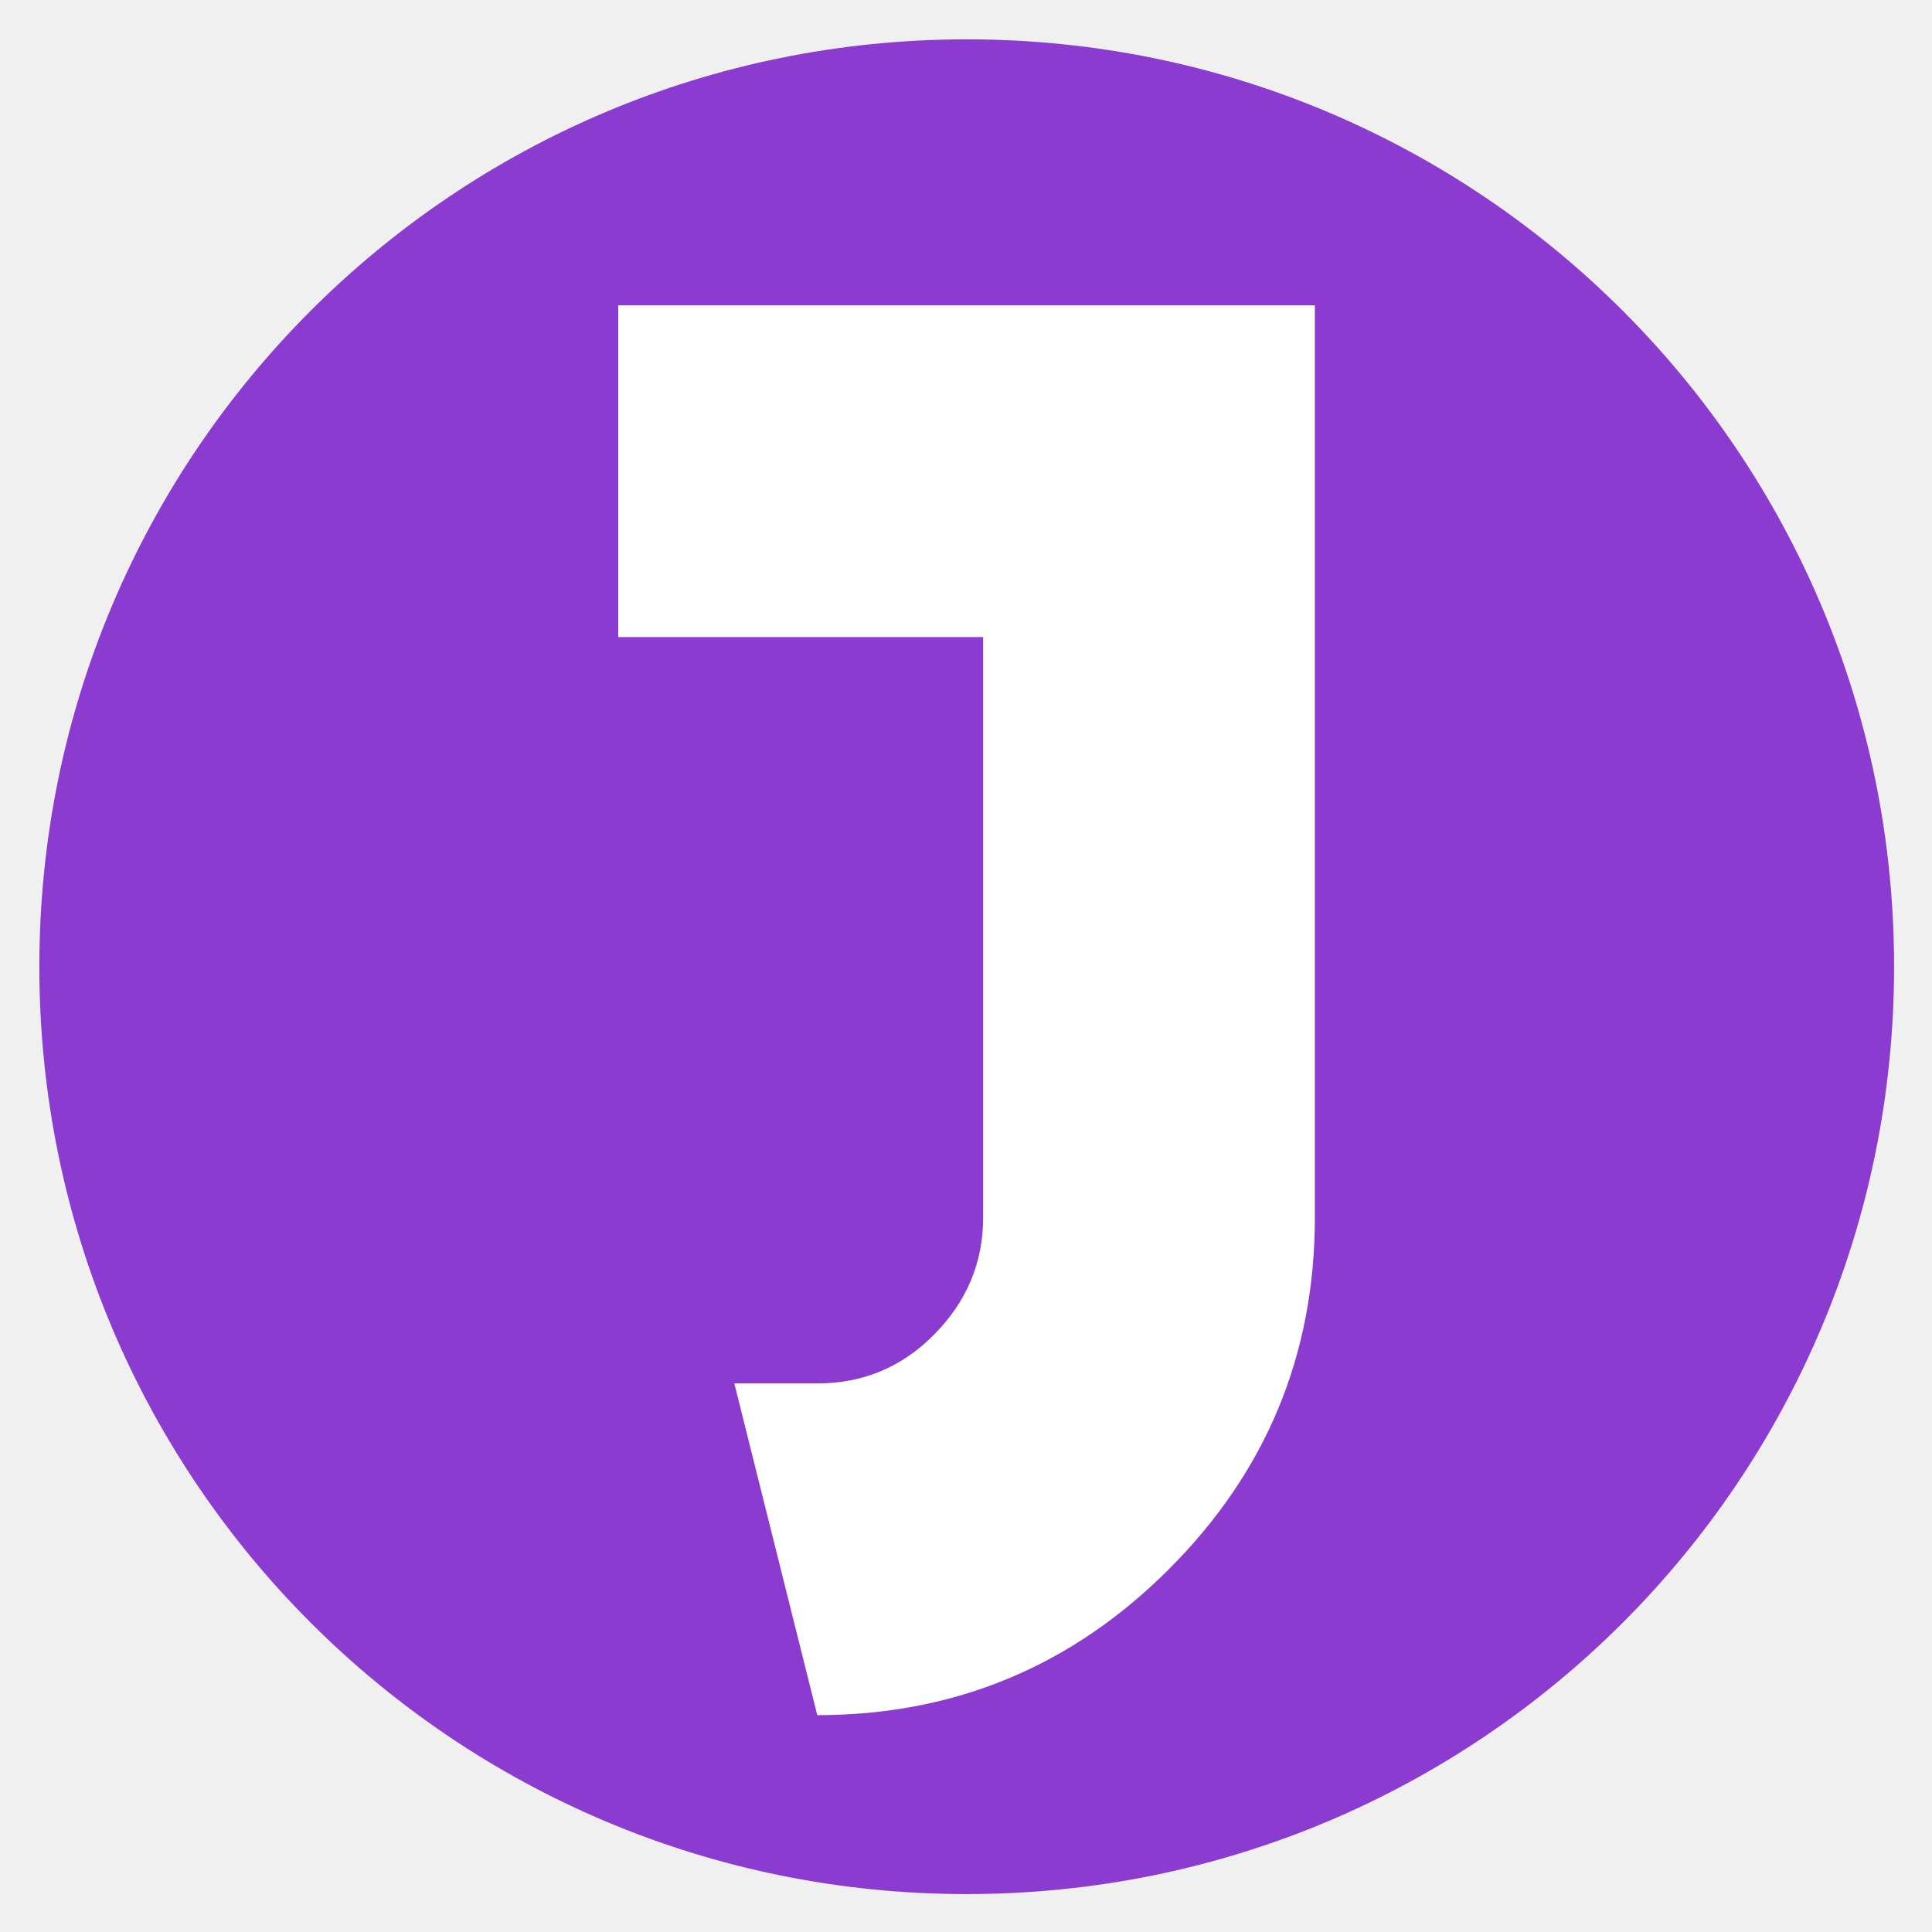
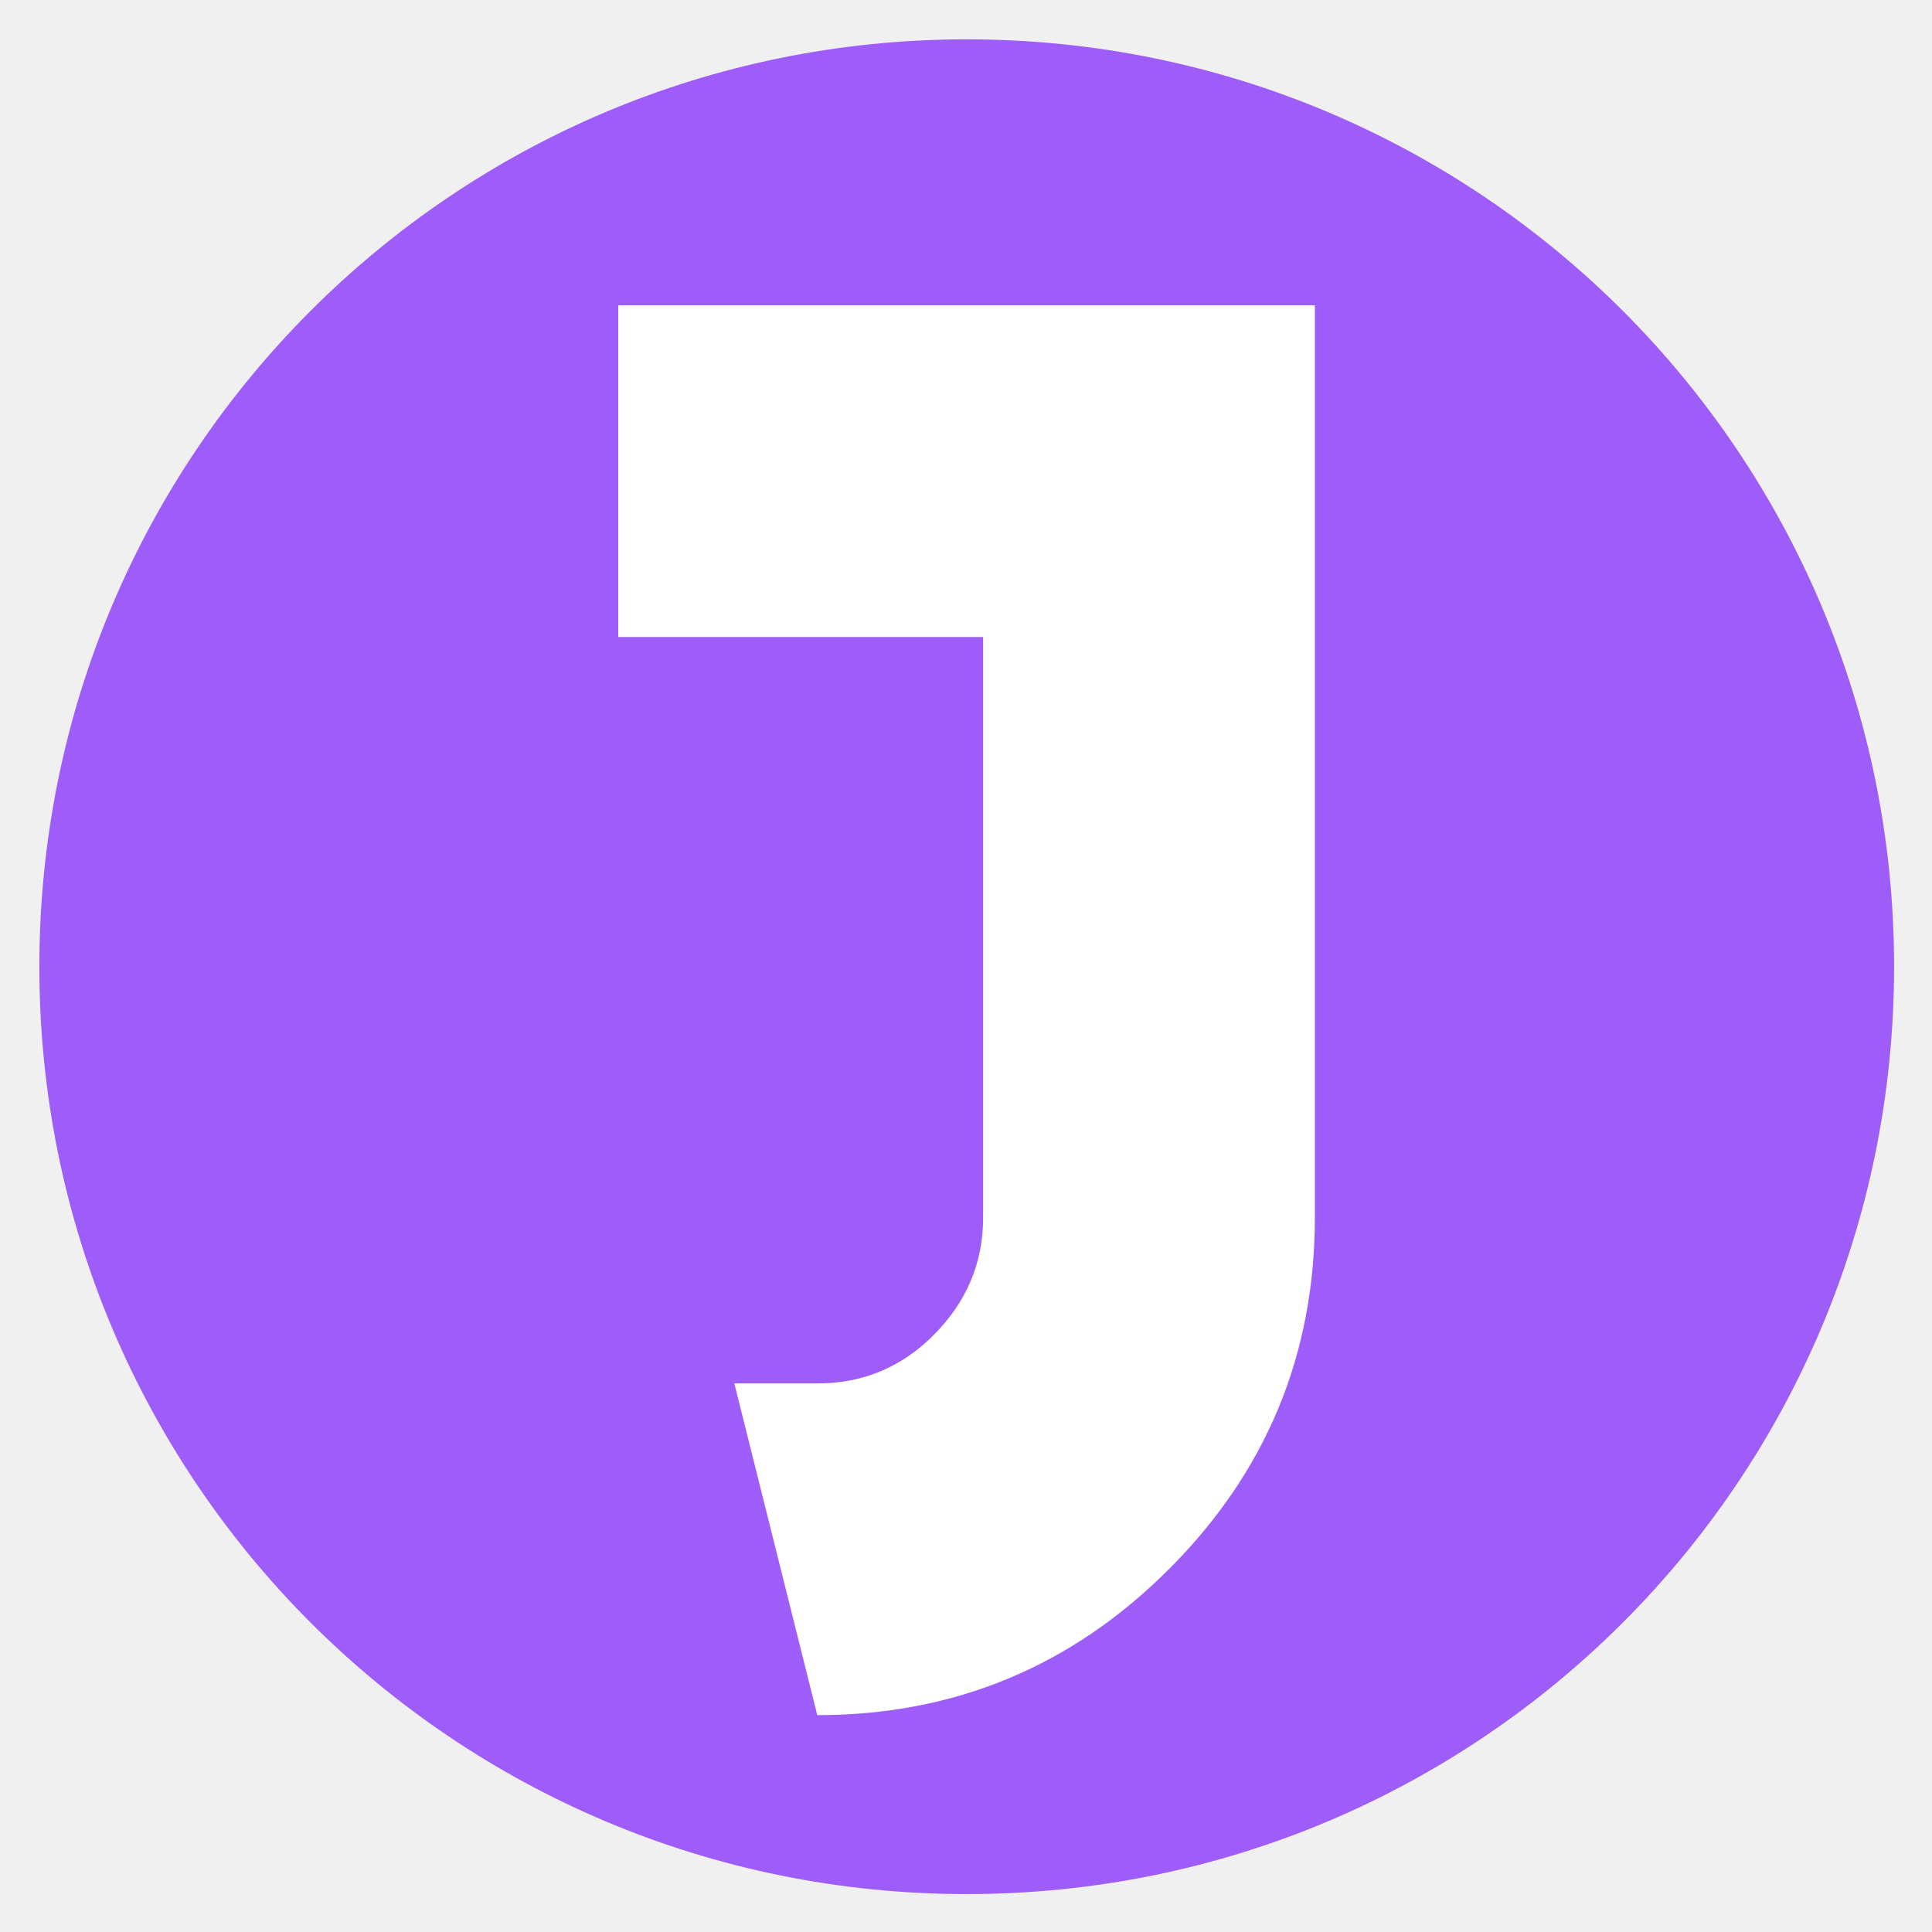
<svg xmlns="http://www.w3.org/2000/svg" version="1.2" viewBox="0 0 884 884" width="884" height="884">
  <style>
		tspan { white-space:pre } 
- 		.s0 { fill: rgb(139 59 208)} 
+ 		.s0 { fill: rgb(158 93 248)} 
		.s1 { fill: #ffffff} 
	</style>
  <path id="Shape 7" fill-rule="evenodd" class="s0" d="m50.1 377.1l0.8 0.4-0.8 0.4z" />
  <path id="Shape 5" fill-rule="evenodd" class="s0" d="m442.33 866.65c-234.66 0-424.33-189.67-424.33-424.32 0-234.66 189.67-424.33 424.33-424.33 234.65 0 424.32 189.67 424.32 424.33 0 234.65-189.67 424.32-424.32 424.32z" />
  <path id="J" class="s1" d="m601.62 139.7v417.41q0 94.1-66.78 160.89-66.79 66.78-160.89 66.78l-37.95-151.78h37.95q31.11 0 53.12-22.01 22.77-22.77 22.77-53.88v-265.62h-166.96v-151.79z" />
</svg>
